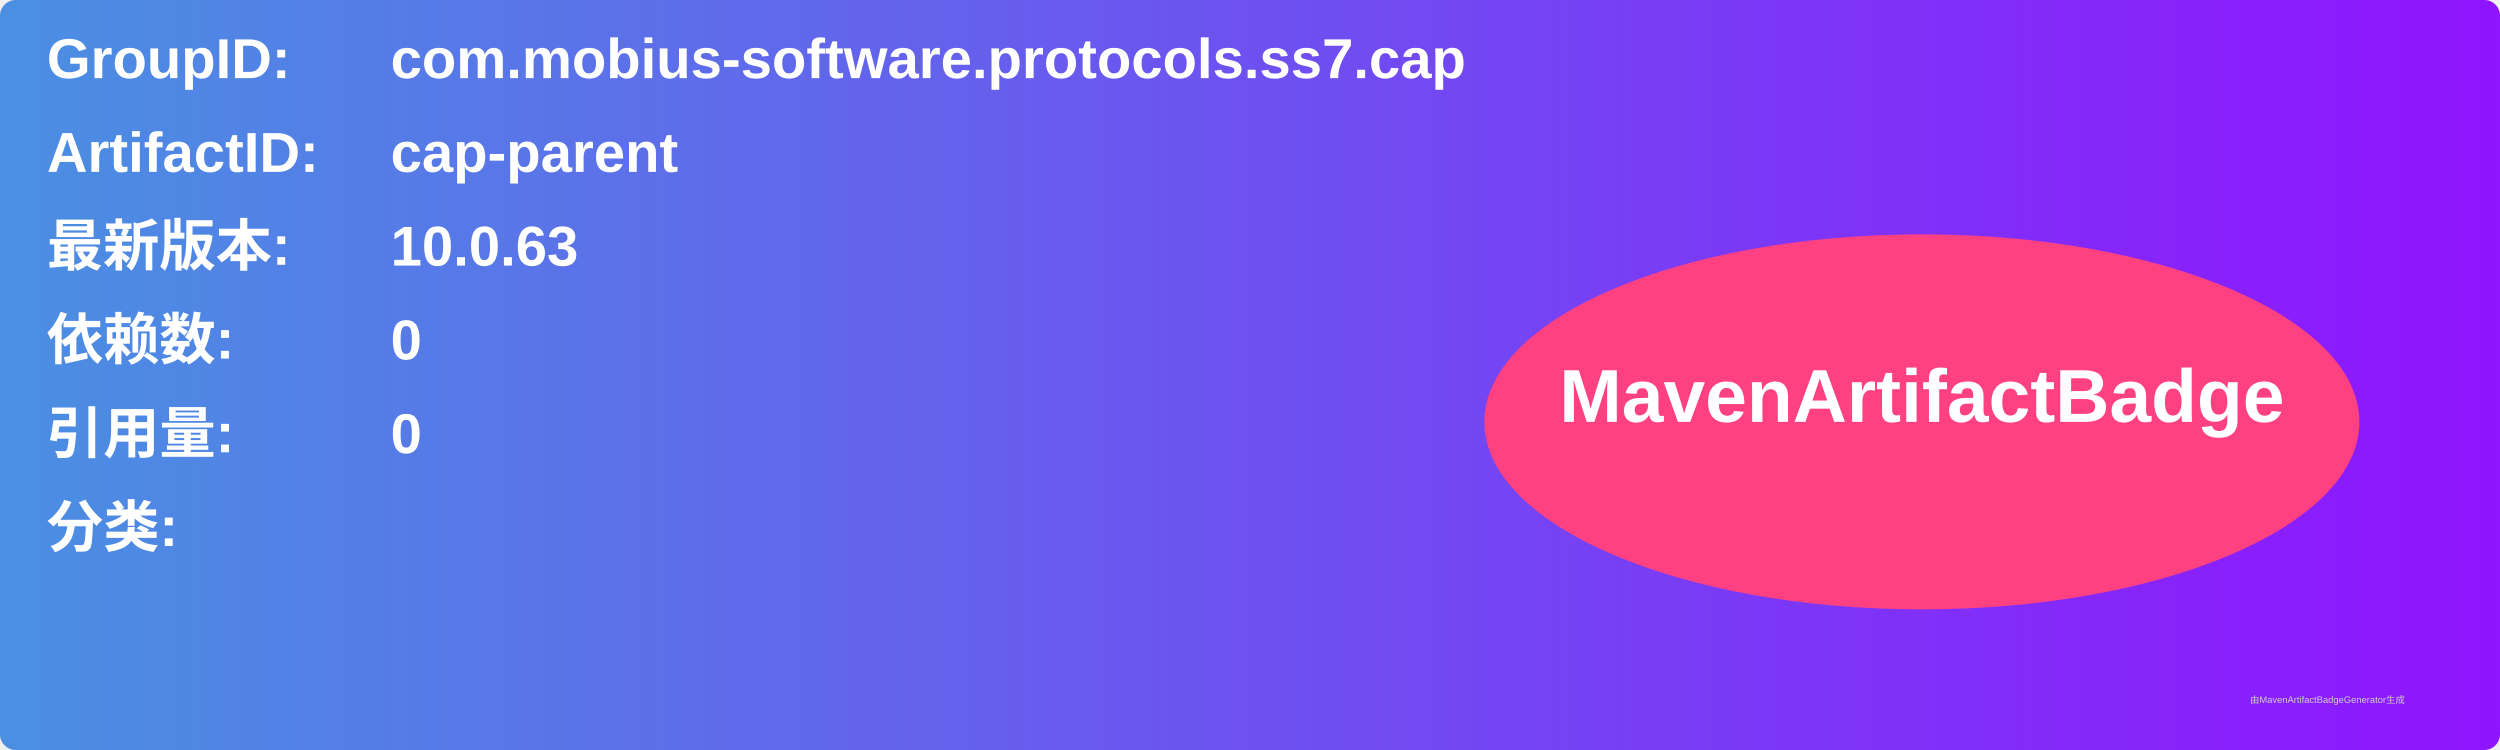
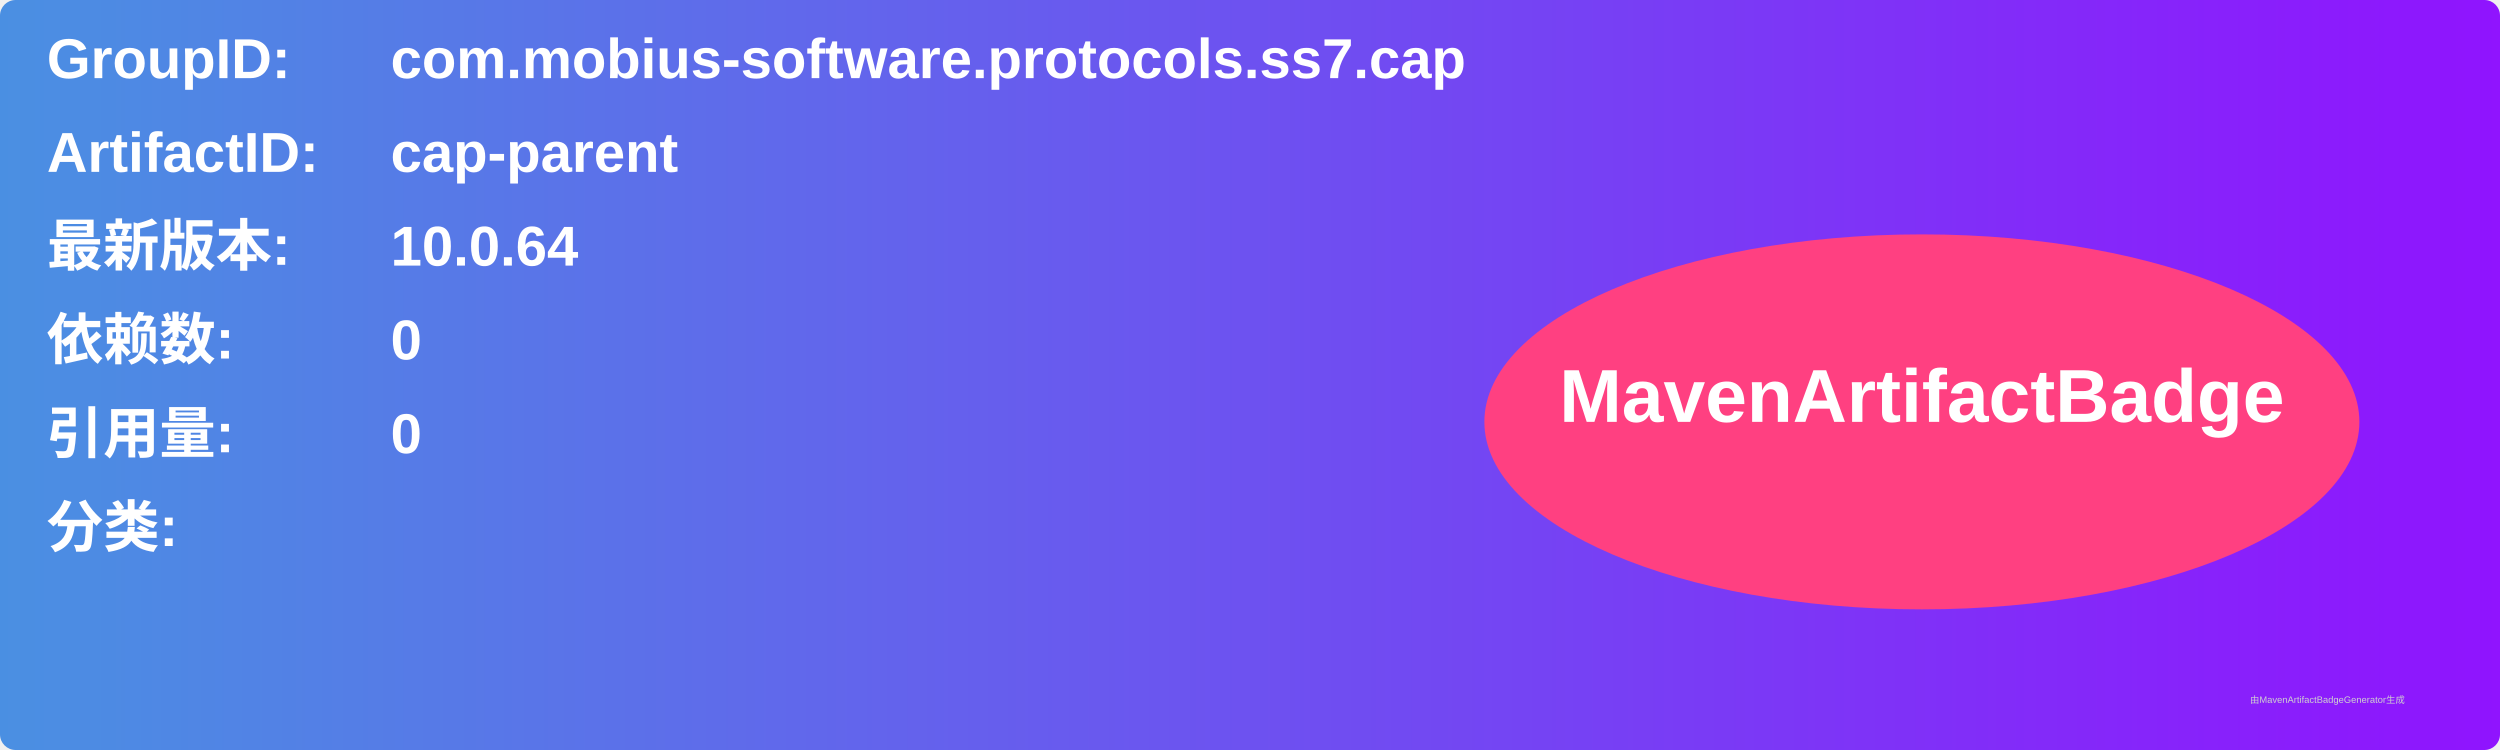
<svg xmlns="http://www.w3.org/2000/svg" width="800" height="240" viewBox="0 0 800 240">
  <linearGradient id="grad" x1="0%" y1="0%" x2="100%" y2="0%">
    <stop offset="0%" stop-color="#4a90e2" />
    <stop offset="100%" stop-color="#9013fe" />
  </linearGradient>
  <rect width="100%" height="100%" rx="5" ry="5" fill="url(#grad)" />
  <g transform="translate(15, 15)">
    <text x="0" y="10" font-family="Arial" font-size="18" fill="white" font-weight="bold" width="260">GroupID:</text>
    <text x="110" y="10" font-family="Arial" font-size="18" fill="white" font-weight="bold" width="460">com.mobius-software.protocols.ss7.cap</text>
    <text x="0" y="40" font-family="Arial" font-size="18" fill="white" font-weight="bold" width="260">ArtifactID:</text>
    <text x="110" y="40" font-family="Arial" font-size="18" fill="white" font-weight="bold" width="460">cap-parent</text>
    <text x="0" y="70" font-family="Arial" font-size="18" fill="white" font-weight="bold">最新版本:</text>
    <text x="110" y="70" font-family="Arial" font-size="18" fill="white" font-weight="bold">
-       <tspan font-weight="bold">10.0.63</tspan>
+       <tspan font-weight="bold">10.0.64</tspan>
    </text>
    <text x="0" y="100" font-family="Arial" font-size="18" fill="white" font-weight="bold">依赖数: </text>
    <text x="110" y="100" font-family="Arial" font-size="18" fill="white">
      <tspan font-weight="bold">0</tspan>
    </text>
    <text x="0" y="130" font-family="Arial" font-size="18" fill="white" font-weight="bold">引用量: </text>
    <text x="110" y="130" font-family="Arial" font-size="18" fill="white">
      <tspan font-weight="bold">0</tspan>
    </text>
    <text x="0" y="160" font-family="Arial" font-size="18" fill="white" font-weight="bold">分类:</text>
    <text x="10" y="190" font-family="Arial" font-size="10" fill="white">
      <tspan font-weight="bold" />
    </text>
    <ellipse cx="600" cy="120" rx="140" ry="60" fill="#ff4081" />
    <text x="600" y="120" text-anchor="middle" font-family="Arial" font-size="24" fill="white" font-weight="bold">MavenArtifactBadge</text>
  </g>
  <text x="720" y="225" font-family="Arial" font-size="3" fill="#d0d0d0">由MavenArtifactBadgeGenerator生成</text>
</svg>
